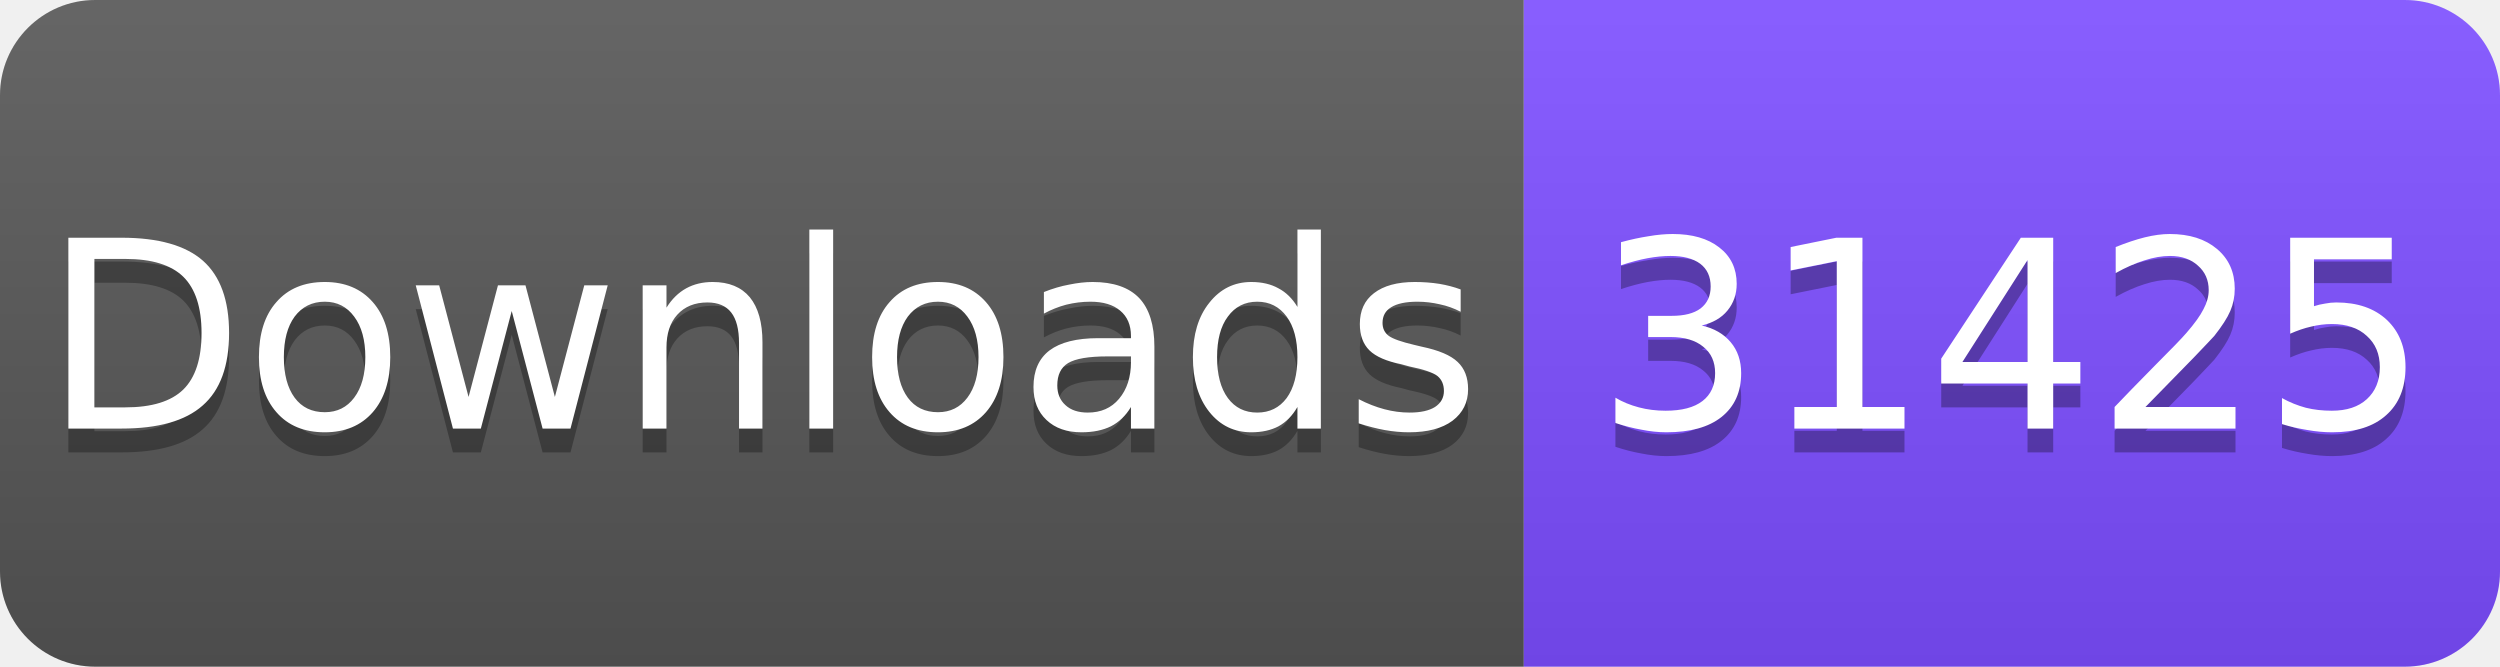
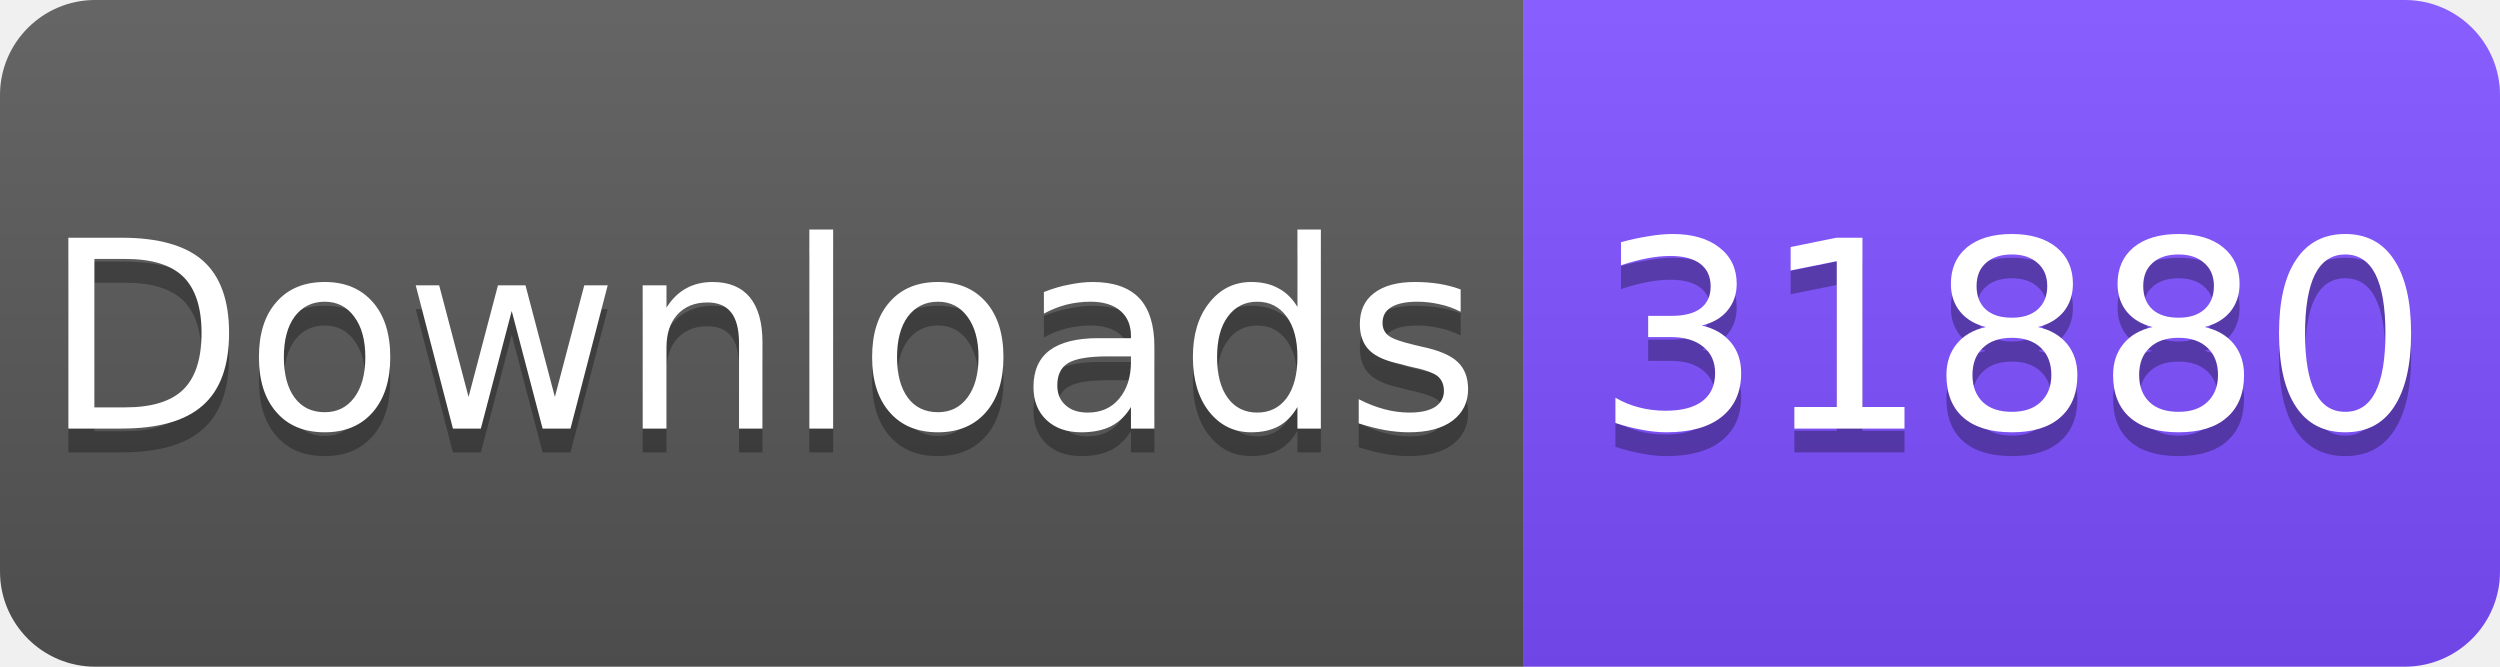
<svg xmlns="http://www.w3.org/2000/svg" width="105" height="28" viewBox="0 0 105 28">
  <linearGradient id="s" x2="0" y2="100%">
    <stop offset="0" stop-color="#fff" stop-opacity=".1" />
    <stop offset="1" stop-opacity=".1" />
  </linearGradient>
  <clipPath id="r">
    <rect width="105" height="28" rx="4" fill="#fff" />
  </clipPath>
  <g clip-path="url(#r)">
    <rect width="64" height="28" fill="#555" />
    <rect x="64" width="41" height="28" fill="#7C4DFF" />
    <rect width="105" height="28" fill="url(#s)" />
  </g>
  <g fill="#fff" text-anchor="middle" font-family="Verdana,Geneva,DejaVu Sans,sans-serif" font-size="11">
    <text x="32" y="19" fill="#010101" fill-opacity=".3">Downloads</text>
    <text x="32" y="18">Downloads</text>
-     <text x="84.5" y="19" fill="#010101" fill-opacity=".3">31425</text>
-     <text x="84.5" y="18">31425</text>
+     <text x="84.5" y="19" fill="#010101" fill-opacity=".3">31880</text>
+     <text x="84.5" y="18">31880</text>
  </g>
</svg>
